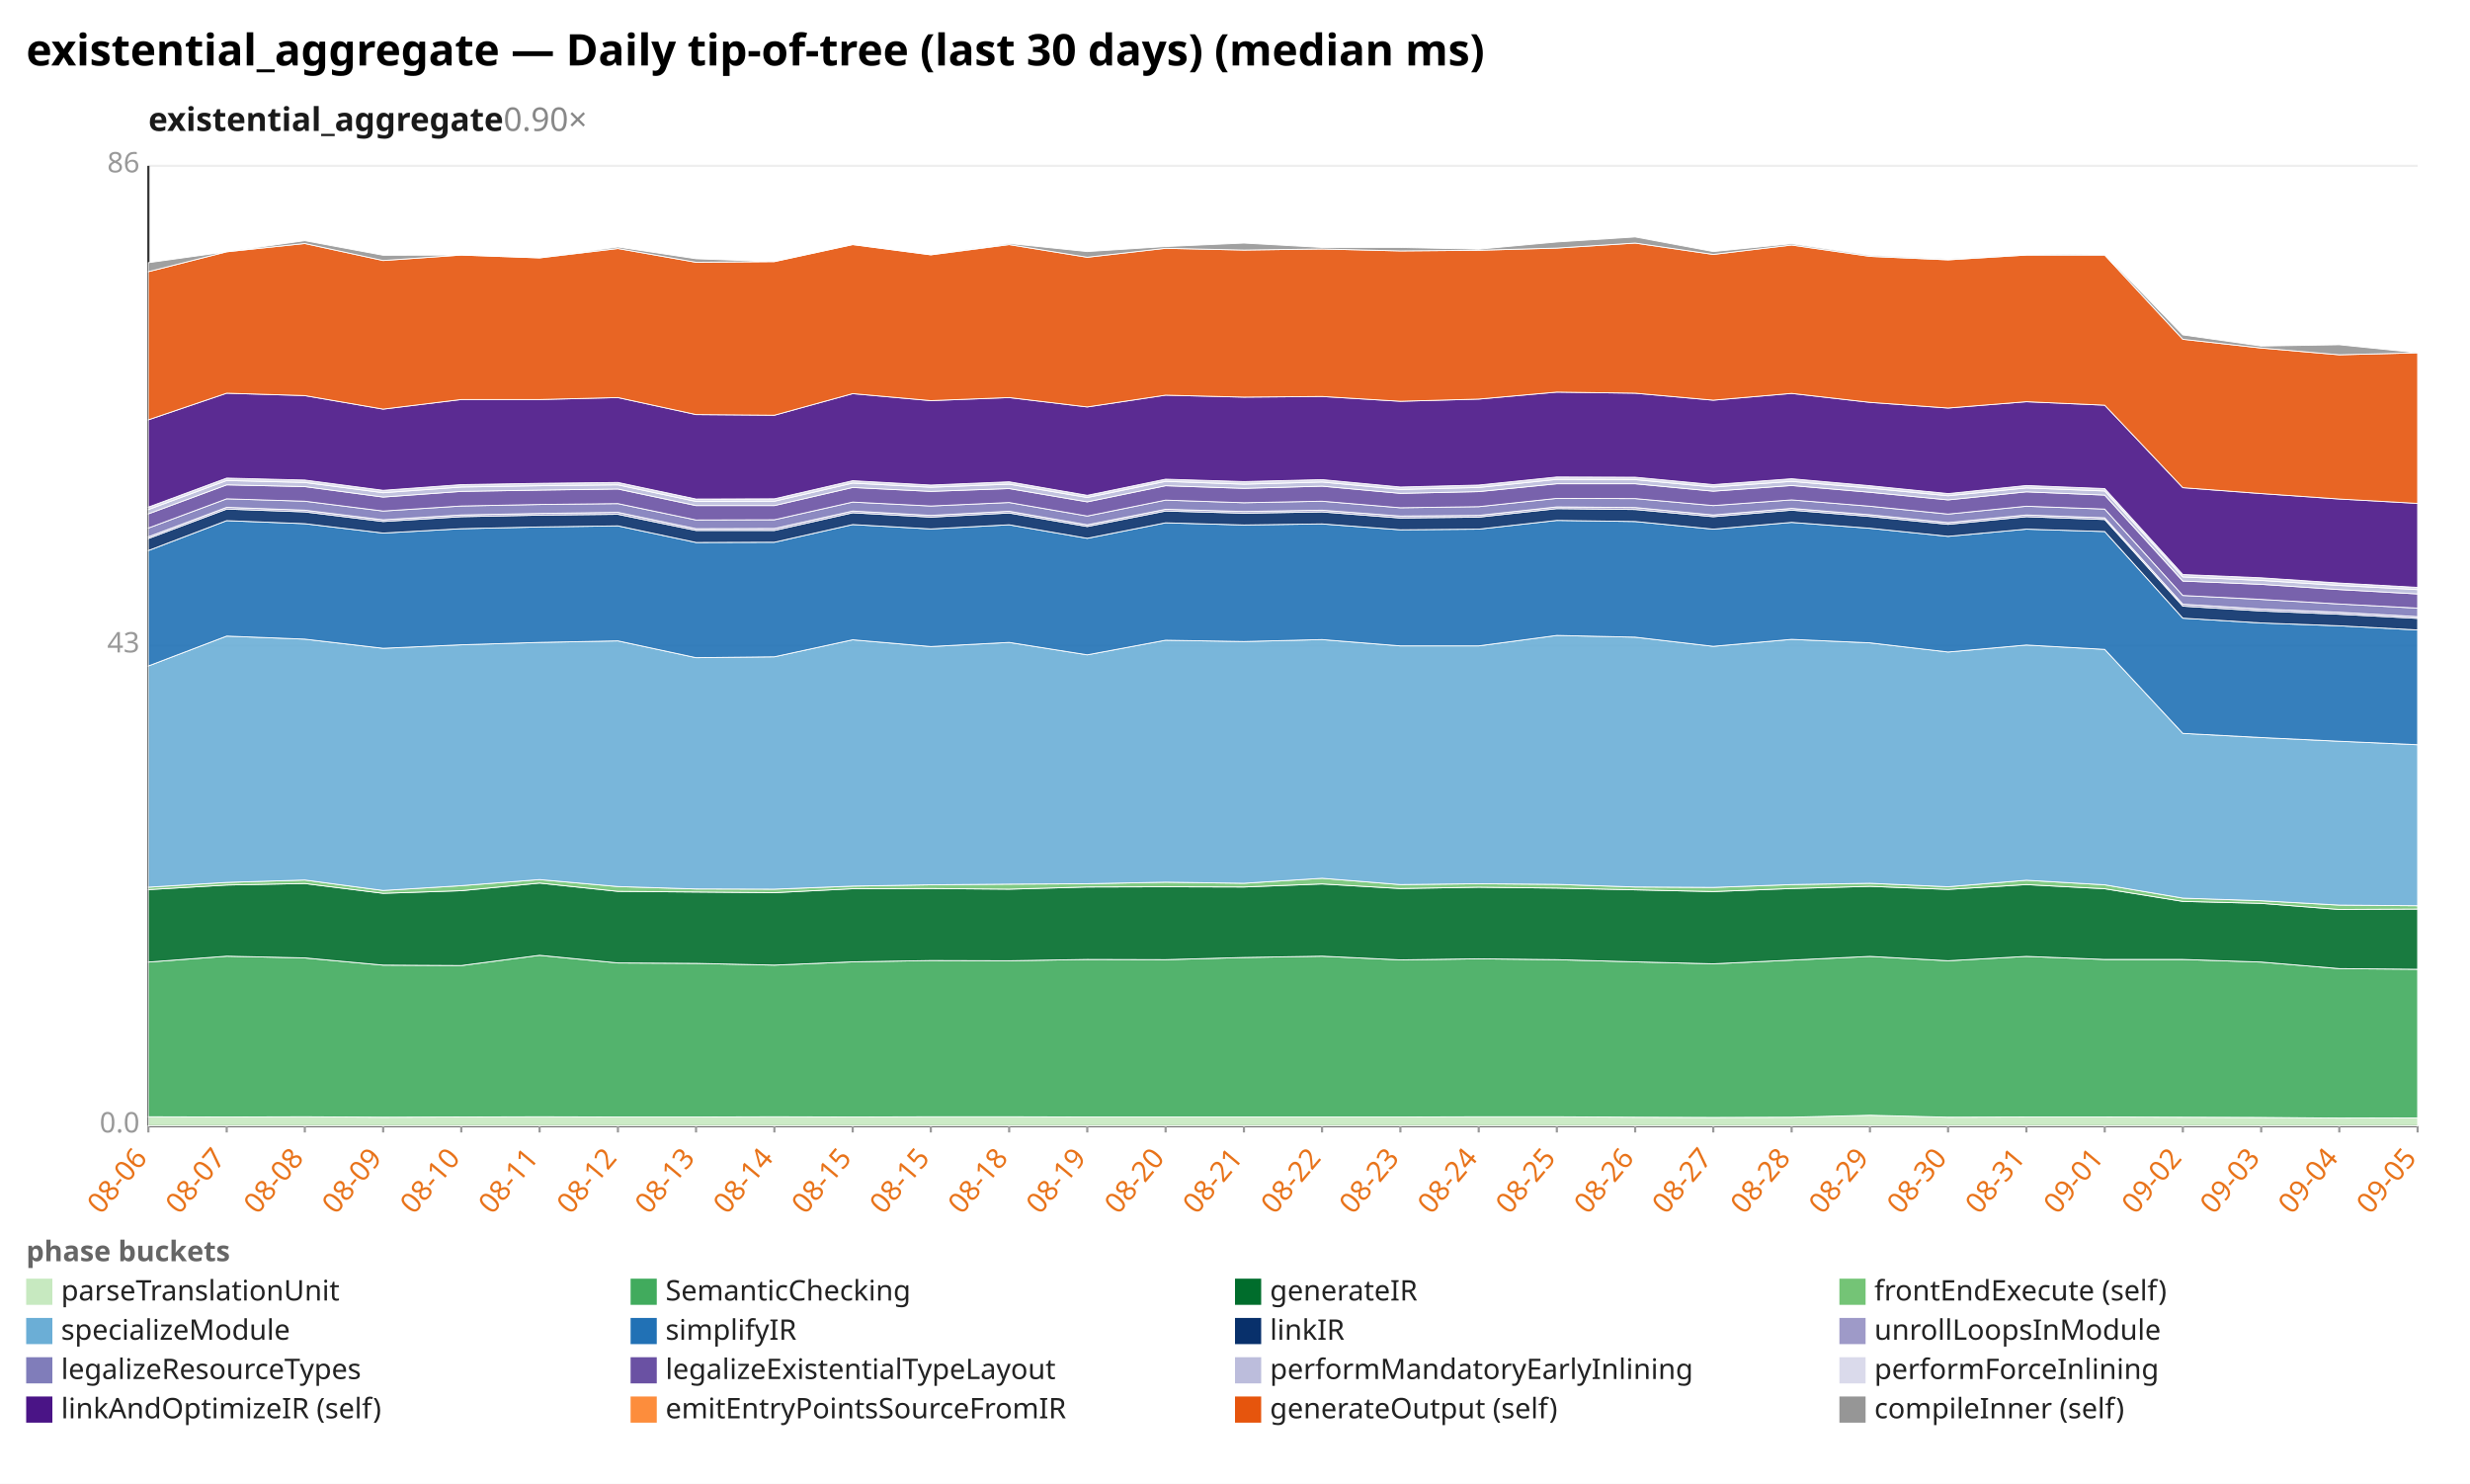
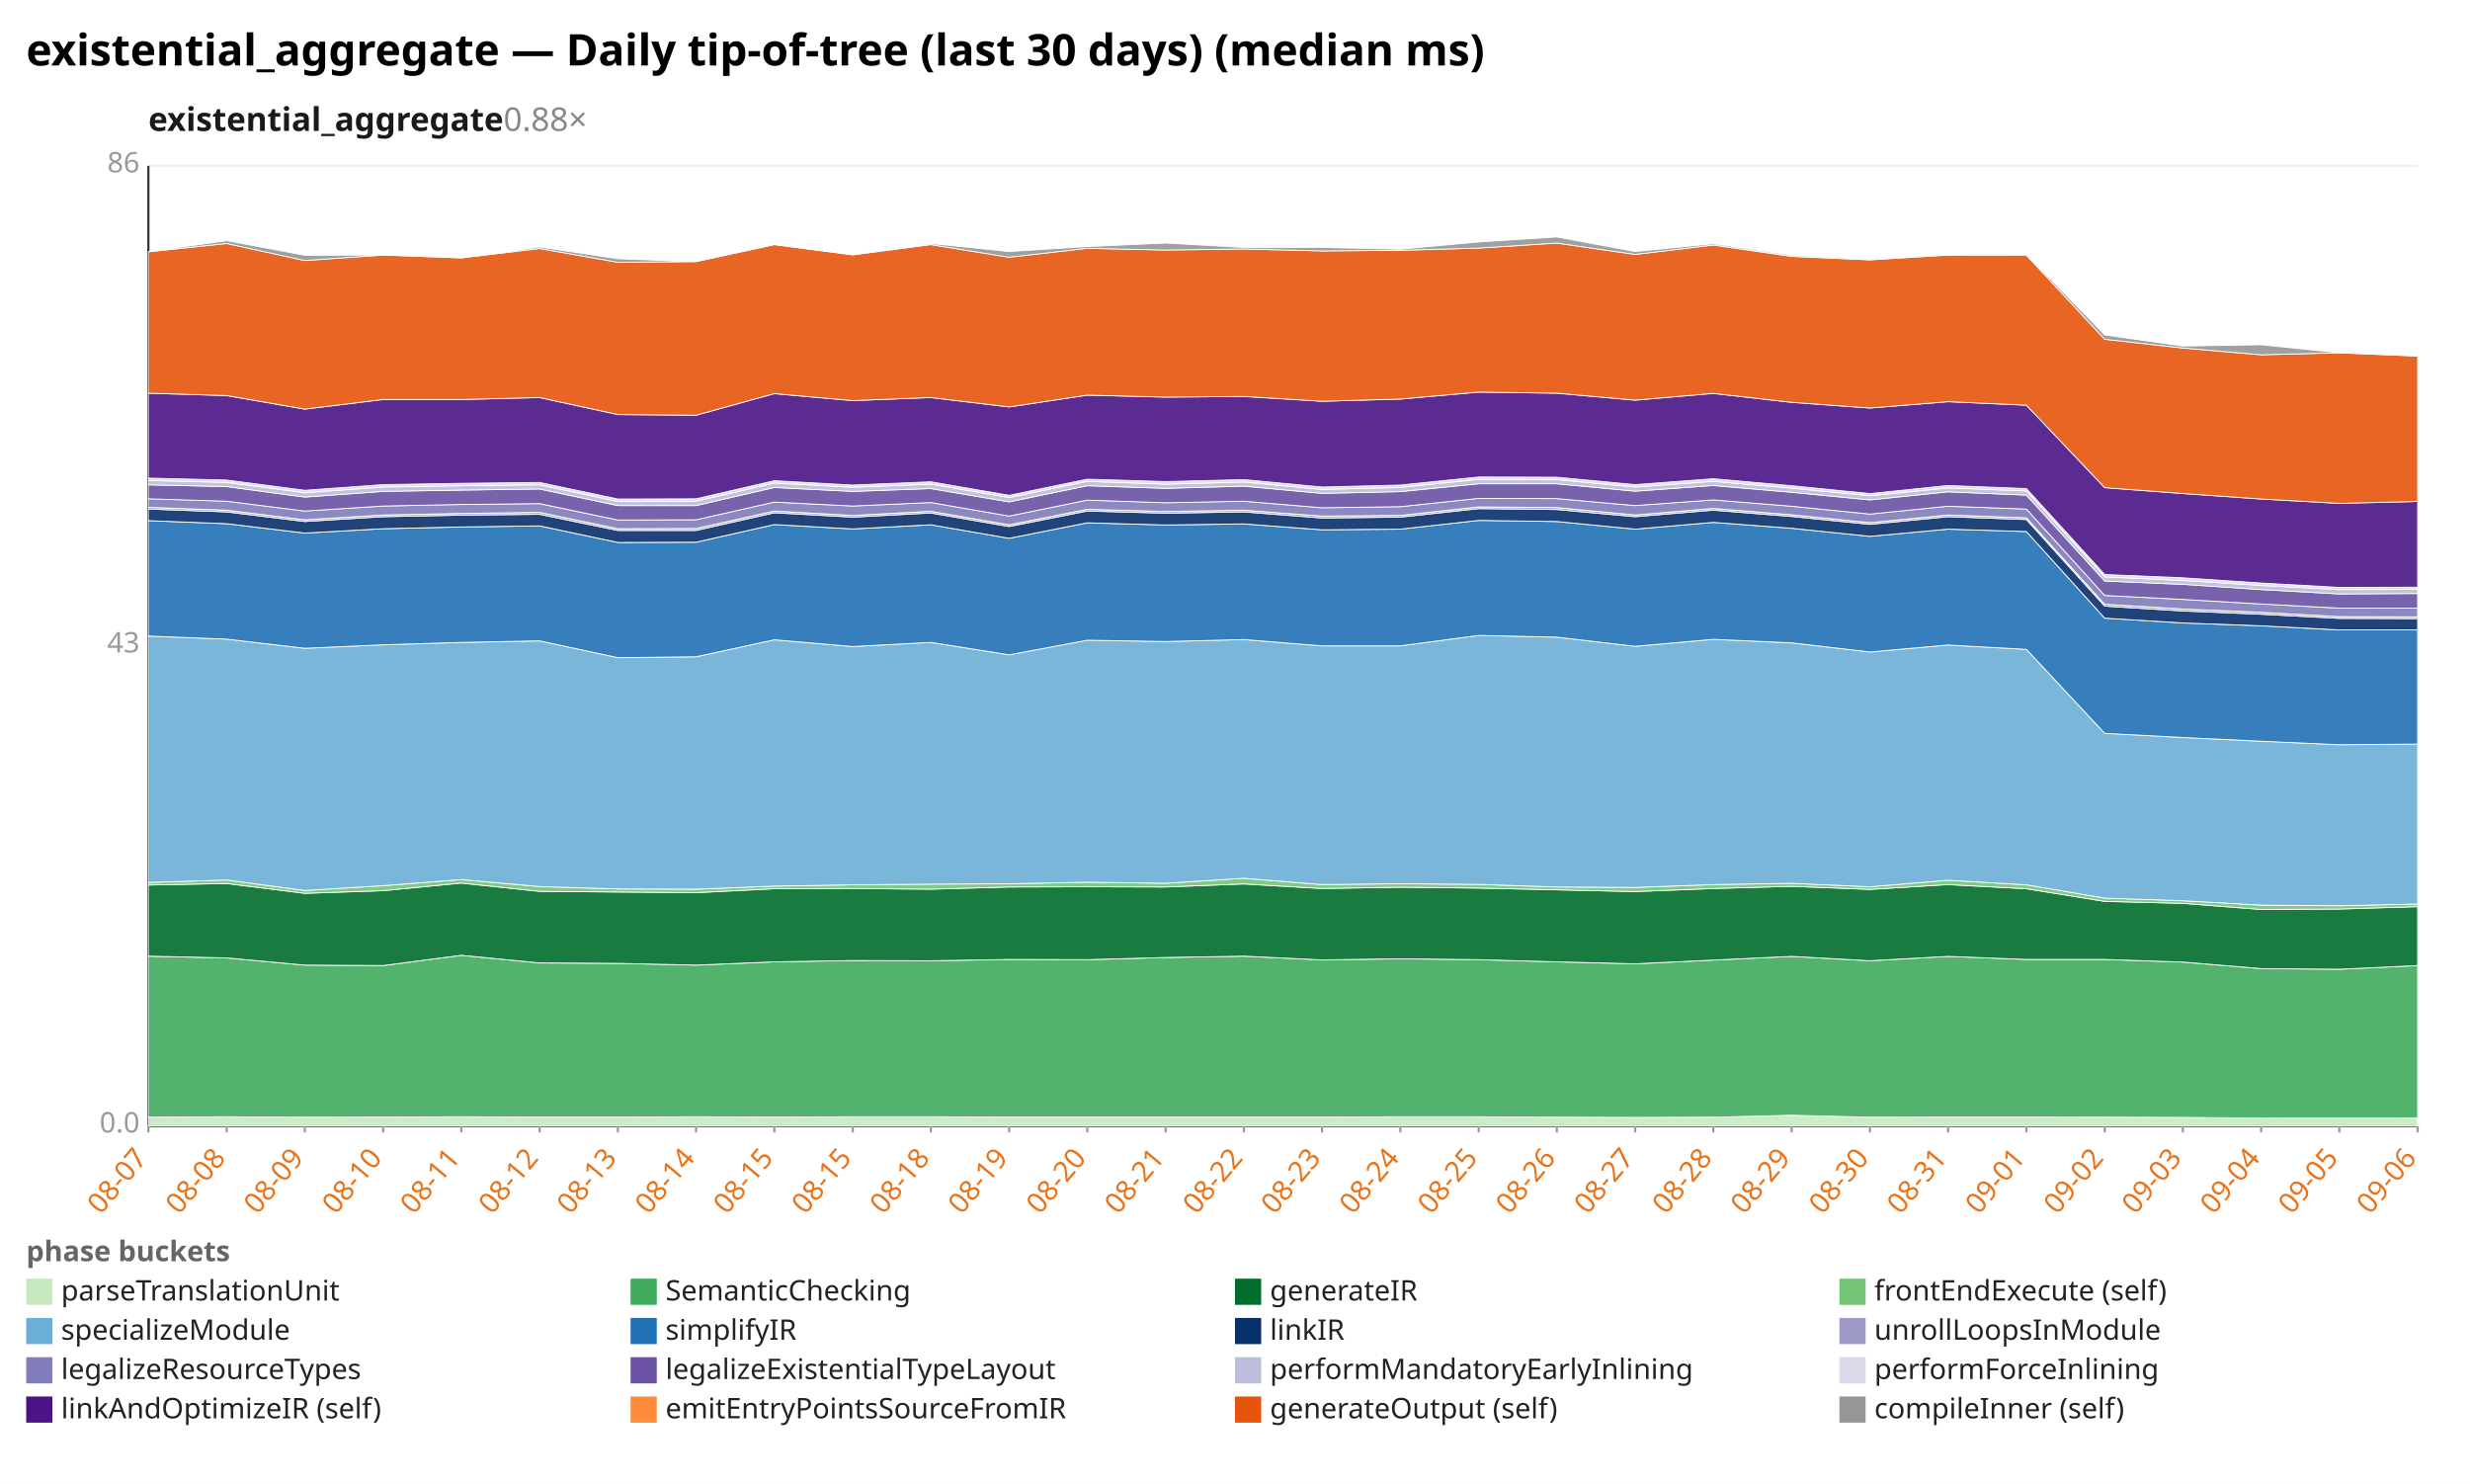
<svg xmlns="http://www.w3.org/2000/svg" width="1132" height="680" viewBox="0 0 1132 680" preserveAspectRatio="xMidYMid meet" font-family="sans-serif" font-size="13">
  <rect width="1132" height="680" fill="white" />
  <text x="12" y="30" font-size="20" font-weight="bold">existential_aggregate — Daily tip-of-tree (last 30 days) (median ms)</text>
-   <text x="68" y="60" font-size="15" font-weight="600" fill="#1a1a1a">existential_aggregate<tspan fill="#888" font-weight="400" text-decoration="none">  0.90×</tspan>
+   <text x="68" y="60" font-size="15" font-weight="600" fill="#1a1a1a">existential_aggregate<tspan fill="#888" font-weight="400" text-decoration="none">  0.88×</tspan>
  </text>
  <line x1="68.0" y1="516.0" x2="1108.0" y2="516.0" stroke="#eee" />
  <text x="64.0" y="519.0" text-anchor="end" fill="#999">0.0</text>
  <line x1="68.0" y1="296.0" x2="1108.0" y2="296.0" stroke="#eee" />
  <text x="64.0" y="299.0" text-anchor="end" fill="#999">43</text>
  <line x1="68.0" y1="76.0" x2="1108.0" y2="76.0" stroke="#eee" />
  <text x="64.0" y="79.0" text-anchor="end" fill="#999">86</text>
  <line x1="68.0" y1="76.0" x2="68.0" y2="516.0" stroke="#333" />
  <line x1="68.0" y1="516.0" x2="1108.0" y2="516.0" stroke="#333" />
  <line x1="68.0" y1="516.0" x2="68.0" y2="519.0" stroke="#999" />
-   <text x="68.0" y="531.0" text-anchor="end" fill="#e8731a" transform="rotate(-50 68.0 531.0)">08-06</text>
+   <text x="68.0" y="531.0" text-anchor="end" fill="#e8731a" transform="rotate(-50 68.0 531.0)">08-07</text>
  <line x1="103.9" y1="516.0" x2="103.9" y2="519.0" stroke="#999" />
-   <text x="103.9" y="531.0" text-anchor="end" fill="#e8731a" transform="rotate(-50 103.9 531.0)">08-07</text>
+   <text x="103.9" y="531.0" text-anchor="end" fill="#e8731a" transform="rotate(-50 103.9 531.0)">08-08</text>
  <line x1="139.7" y1="516.0" x2="139.7" y2="519.0" stroke="#999" />
-   <text x="139.7" y="531.0" text-anchor="end" fill="#e8731a" transform="rotate(-50 139.7 531.0)">08-08</text>
+   <text x="139.7" y="531.0" text-anchor="end" fill="#e8731a" transform="rotate(-50 139.7 531.0)">08-09</text>
  <line x1="175.6" y1="516.0" x2="175.6" y2="519.0" stroke="#999" />
-   <text x="175.6" y="531.0" text-anchor="end" fill="#e8731a" transform="rotate(-50 175.6 531.0)">08-09</text>
+   <text x="175.6" y="531.0" text-anchor="end" fill="#e8731a" transform="rotate(-50 175.6 531.0)">08-10</text>
  <line x1="211.4" y1="516.0" x2="211.4" y2="519.0" stroke="#999" />
-   <text x="211.4" y="531.0" text-anchor="end" fill="#e8731a" transform="rotate(-50 211.4 531.0)">08-10</text>
+   <text x="211.4" y="531.0" text-anchor="end" fill="#e8731a" transform="rotate(-50 211.4 531.0)">08-11</text>
  <line x1="247.3" y1="516.0" x2="247.3" y2="519.0" stroke="#999" />
-   <text x="247.3" y="531.0" text-anchor="end" fill="#e8731a" transform="rotate(-50 247.3 531.0)">08-11</text>
+   <text x="247.3" y="531.0" text-anchor="end" fill="#e8731a" transform="rotate(-50 247.3 531.0)">08-12</text>
  <line x1="283.2" y1="516.0" x2="283.2" y2="519.0" stroke="#999" />
-   <text x="283.2" y="531.0" text-anchor="end" fill="#e8731a" transform="rotate(-50 283.2 531.0)">08-12</text>
+   <text x="283.2" y="531.0" text-anchor="end" fill="#e8731a" transform="rotate(-50 283.2 531.0)">08-13</text>
  <line x1="319.0" y1="516.0" x2="319.0" y2="519.0" stroke="#999" />
-   <text x="319.0" y="531.0" text-anchor="end" fill="#e8731a" transform="rotate(-50 319.0 531.0)">08-13</text>
+   <text x="319.0" y="531.0" text-anchor="end" fill="#e8731a" transform="rotate(-50 319.0 531.0)">08-14</text>
  <line x1="354.9" y1="516.0" x2="354.9" y2="519.0" stroke="#999" />
-   <text x="354.9" y="531.0" text-anchor="end" fill="#e8731a" transform="rotate(-50 354.9 531.0)">08-14</text>
+   <text x="354.9" y="531.0" text-anchor="end" fill="#e8731a" transform="rotate(-50 354.9 531.0)">08-15</text>
  <line x1="390.8" y1="516.0" x2="390.8" y2="519.0" stroke="#999" />
  <text x="390.8" y="531.0" text-anchor="end" fill="#e8731a" transform="rotate(-50 390.8 531.0)">08-15</text>
  <line x1="426.6" y1="516.0" x2="426.6" y2="519.0" stroke="#999" />
-   <text x="426.6" y="531.0" text-anchor="end" fill="#e8731a" transform="rotate(-50 426.6 531.0)">08-15</text>
+   <text x="426.6" y="531.0" text-anchor="end" fill="#e8731a" transform="rotate(-50 426.6 531.0)">08-18</text>
  <line x1="462.5" y1="516.0" x2="462.5" y2="519.0" stroke="#999" />
-   <text x="462.5" y="531.0" text-anchor="end" fill="#e8731a" transform="rotate(-50 462.5 531.0)">08-18</text>
+   <text x="462.5" y="531.0" text-anchor="end" fill="#e8731a" transform="rotate(-50 462.5 531.0)">08-19</text>
  <line x1="498.3" y1="516.0" x2="498.3" y2="519.0" stroke="#999" />
-   <text x="498.3" y="531.0" text-anchor="end" fill="#e8731a" transform="rotate(-50 498.3 531.0)">08-19</text>
+   <text x="498.3" y="531.0" text-anchor="end" fill="#e8731a" transform="rotate(-50 498.3 531.0)">08-20</text>
  <line x1="534.2" y1="516.0" x2="534.2" y2="519.0" stroke="#999" />
-   <text x="534.2" y="531.0" text-anchor="end" fill="#e8731a" transform="rotate(-50 534.2 531.0)">08-20</text>
+   <text x="534.2" y="531.0" text-anchor="end" fill="#e8731a" transform="rotate(-50 534.2 531.0)">08-21</text>
  <line x1="570.1" y1="516.0" x2="570.1" y2="519.0" stroke="#999" />
-   <text x="570.1" y="531.0" text-anchor="end" fill="#e8731a" transform="rotate(-50 570.1 531.0)">08-21</text>
+   <text x="570.1" y="531.0" text-anchor="end" fill="#e8731a" transform="rotate(-50 570.1 531.0)">08-22</text>
  <line x1="605.9" y1="516.0" x2="605.9" y2="519.0" stroke="#999" />
-   <text x="605.9" y="531.0" text-anchor="end" fill="#e8731a" transform="rotate(-50 605.9 531.0)">08-22</text>
+   <text x="605.9" y="531.0" text-anchor="end" fill="#e8731a" transform="rotate(-50 605.9 531.0)">08-23</text>
  <line x1="641.8" y1="516.0" x2="641.8" y2="519.0" stroke="#999" />
-   <text x="641.8" y="531.0" text-anchor="end" fill="#e8731a" transform="rotate(-50 641.8 531.0)">08-23</text>
+   <text x="641.8" y="531.0" text-anchor="end" fill="#e8731a" transform="rotate(-50 641.8 531.0)">08-24</text>
  <line x1="677.7" y1="516.0" x2="677.7" y2="519.0" stroke="#999" />
-   <text x="677.7" y="531.0" text-anchor="end" fill="#e8731a" transform="rotate(-50 677.7 531.0)">08-24</text>
+   <text x="677.7" y="531.0" text-anchor="end" fill="#e8731a" transform="rotate(-50 677.7 531.0)">08-25</text>
  <line x1="713.5" y1="516.0" x2="713.5" y2="519.0" stroke="#999" />
-   <text x="713.5" y="531.0" text-anchor="end" fill="#e8731a" transform="rotate(-50 713.5 531.0)">08-25</text>
+   <text x="713.5" y="531.0" text-anchor="end" fill="#e8731a" transform="rotate(-50 713.5 531.0)">08-26</text>
  <line x1="749.4" y1="516.0" x2="749.4" y2="519.0" stroke="#999" />
-   <text x="749.4" y="531.0" text-anchor="end" fill="#e8731a" transform="rotate(-50 749.4 531.0)">08-26</text>
+   <text x="749.4" y="531.0" text-anchor="end" fill="#e8731a" transform="rotate(-50 749.4 531.0)">08-27</text>
  <line x1="785.2" y1="516.0" x2="785.2" y2="519.0" stroke="#999" />
-   <text x="785.2" y="531.0" text-anchor="end" fill="#e8731a" transform="rotate(-50 785.2 531.0)">08-27</text>
+   <text x="785.2" y="531.0" text-anchor="end" fill="#e8731a" transform="rotate(-50 785.2 531.0)">08-28</text>
  <line x1="821.1" y1="516.0" x2="821.1" y2="519.0" stroke="#999" />
-   <text x="821.1" y="531.0" text-anchor="end" fill="#e8731a" transform="rotate(-50 821.1 531.0)">08-28</text>
+   <text x="821.1" y="531.0" text-anchor="end" fill="#e8731a" transform="rotate(-50 821.1 531.0)">08-29</text>
  <line x1="857.0" y1="516.0" x2="857.0" y2="519.0" stroke="#999" />
-   <text x="857.0" y="531.0" text-anchor="end" fill="#e8731a" transform="rotate(-50 857.0 531.0)">08-29</text>
+   <text x="857.0" y="531.0" text-anchor="end" fill="#e8731a" transform="rotate(-50 857.0 531.0)">08-30</text>
  <line x1="892.8" y1="516.0" x2="892.8" y2="519.0" stroke="#999" />
-   <text x="892.8" y="531.0" text-anchor="end" fill="#e8731a" transform="rotate(-50 892.8 531.0)">08-30</text>
+   <text x="892.8" y="531.0" text-anchor="end" fill="#e8731a" transform="rotate(-50 892.8 531.0)">08-31</text>
  <line x1="928.7" y1="516.0" x2="928.7" y2="519.0" stroke="#999" />
-   <text x="928.7" y="531.0" text-anchor="end" fill="#e8731a" transform="rotate(-50 928.7 531.0)">08-31</text>
+   <text x="928.7" y="531.0" text-anchor="end" fill="#e8731a" transform="rotate(-50 928.7 531.0)">09-01</text>
  <line x1="964.6" y1="516.0" x2="964.6" y2="519.0" stroke="#999" />
-   <text x="964.6" y="531.0" text-anchor="end" fill="#e8731a" transform="rotate(-50 964.6 531.0)">09-01</text>
+   <text x="964.6" y="531.0" text-anchor="end" fill="#e8731a" transform="rotate(-50 964.6 531.0)">09-02</text>
  <line x1="1000.4" y1="516.0" x2="1000.4" y2="519.0" stroke="#999" />
-   <text x="1000.4" y="531.0" text-anchor="end" fill="#e8731a" transform="rotate(-50 1000.4 531.0)">09-02</text>
+   <text x="1000.4" y="531.0" text-anchor="end" fill="#e8731a" transform="rotate(-50 1000.4 531.0)">09-03</text>
  <line x1="1036.3" y1="516.0" x2="1036.3" y2="519.0" stroke="#999" />
-   <text x="1036.3" y="531.0" text-anchor="end" fill="#e8731a" transform="rotate(-50 1036.3 531.0)">09-03</text>
+   <text x="1036.3" y="531.0" text-anchor="end" fill="#e8731a" transform="rotate(-50 1036.3 531.0)">09-04</text>
  <line x1="1072.1" y1="516.0" x2="1072.1" y2="519.0" stroke="#999" />
-   <text x="1072.1" y="531.0" text-anchor="end" fill="#e8731a" transform="rotate(-50 1072.1 531.0)">09-04</text>
+   <text x="1072.1" y="531.0" text-anchor="end" fill="#e8731a" transform="rotate(-50 1072.1 531.0)">09-05</text>
  <line x1="1108.0" y1="516.0" x2="1108.0" y2="519.0" stroke="#999" />
-   <text x="1108.0" y="531.0" text-anchor="end" fill="#e8731a" transform="rotate(-50 1108.0 531.0)">09-05</text>
-   <polygon points="68.0,511.8 103.9,511.9 139.7,511.8 175.6,512.0 211.4,511.9 247.3,511.8 283.2,511.9 319.0,511.9 354.9,511.8 390.8,511.9 426.6,511.8 462.5,511.8 498.3,511.9 534.2,511.9 570.1,511.9 605.9,511.9 641.8,511.9 677.7,511.8 713.5,511.8 749.4,512.0 785.2,512.1 821.1,512.0 857.0,511.1 892.8,512.0 928.7,511.9 964.6,511.9 1000.4,512.0 1036.3,512.1 1072.1,512.4 1108.0,512.3 1108.0,516.0 1072.1,516.0 1036.3,516.0 1000.4,516.0 964.6,516.0 928.7,516.0 892.8,516.0 857.0,516.0 821.1,516.0 785.2,516.0 749.4,516.0 713.5,516.0 677.7,516.0 641.8,516.0 605.9,516.0 570.1,516.0 534.2,516.0 498.3,516.0 462.5,516.0 426.6,516.0 390.8,516.0 354.9,516.0 319.0,516.0 283.2,516.0 247.3,516.0 211.4,516.0 175.6,516.0 139.7,516.0 103.9,516.0 68.0,516.0" fill="#c7e9c0" fill-opacity="0.9" stroke="#fff" stroke-width="0.4" />
-   <polygon points="68.0,440.9 103.9,438.2 139.7,439.0 175.6,442.3 211.4,442.5 247.3,437.8 283.2,441.3 319.0,441.5 354.9,442.3 390.8,440.8 426.6,440.2 462.5,440.3 498.3,439.7 534.2,439.8 570.1,438.8 605.9,438.2 641.8,439.9 677.7,439.4 713.5,439.8 749.4,440.8 785.2,441.7 821.1,440.0 857.0,438.3 892.8,440.3 928.7,438.3 964.6,439.7 1000.4,439.7 1036.3,440.9 1072.1,443.9 1108.0,444.2 1108.0,512.3 1072.1,512.4 1036.3,512.1 1000.4,512.0 964.6,511.9 928.7,511.9 892.8,512.0 857.0,511.1 821.1,512.0 785.2,512.1 749.4,512.0 713.5,511.8 677.7,511.8 641.8,511.9 605.9,511.9 570.1,511.9 534.2,511.9 498.3,511.9 462.5,511.8 426.6,511.8 390.8,511.9 354.9,511.8 319.0,511.9 283.2,511.9 247.3,511.8 211.4,511.9 175.6,512.0 139.7,511.8 103.9,511.9 68.0,511.8" fill="#41ab5d" fill-opacity="0.9" stroke="#fff" stroke-width="0.4" />
-   <polygon points="68.0,407.7 103.9,405.6 139.7,404.9 175.6,409.4 211.4,408.2 247.3,404.7 283.2,408.5 319.0,408.8 354.9,409.1 390.8,407.3 426.6,407.2 462.5,407.5 498.3,406.5 534.2,406.4 570.1,406.5 605.9,405.1 641.8,407.2 677.7,406.6 713.5,407.0 749.4,407.8 785.2,408.6 821.1,407.2 857.0,406.2 892.8,407.6 928.7,405.4 964.6,407.3 1000.4,413.1 1036.3,414.0 1072.1,416.8 1108.0,416.6 1108.0,444.2 1072.1,443.9 1036.3,440.9 1000.4,439.7 964.6,439.7 928.7,438.3 892.8,440.3 857.0,438.3 821.1,440.0 785.2,441.7 749.4,440.8 713.5,439.8 677.7,439.4 641.8,439.9 605.9,438.2 570.1,438.8 534.2,439.8 498.3,439.7 462.5,440.3 426.6,440.2 390.8,440.8 354.9,442.3 319.0,441.5 283.2,441.3 247.3,437.8 211.4,442.5 175.6,442.3 139.7,439.0 103.9,438.2 68.0,440.9" fill="#006d2c" fill-opacity="0.9" stroke="#fff" stroke-width="0.4" />
-   <polygon points="68.0,406.6 103.9,404.4 139.7,403.3 175.6,408.1 211.4,405.9 247.3,403.1 283.2,406.3 319.0,407.4 354.9,407.5 390.8,406.1 426.6,405.5 462.5,405.2 498.3,405.0 534.2,404.3 570.1,404.8 605.9,402.5 641.8,405.4 677.7,405.0 713.5,405.3 749.4,406.5 785.2,406.7 821.1,405.4 857.0,404.8 892.8,406.4 928.7,403.4 964.6,405.5 1000.4,411.6 1036.3,412.8 1072.1,414.8 1108.0,415.1 1108.0,416.6 1072.1,416.8 1036.3,414.0 1000.4,413.1 964.6,407.3 928.7,405.4 892.8,407.6 857.0,406.2 821.1,407.2 785.2,408.6 749.4,407.8 713.5,407.0 677.7,406.6 641.8,407.2 605.9,405.1 570.1,406.5 534.2,406.4 498.3,406.5 462.5,407.5 426.6,407.2 390.8,407.3 354.9,409.1 319.0,408.8 283.2,408.5 247.3,404.7 211.4,408.2 175.6,409.4 139.7,404.9 103.9,405.6 68.0,407.7" fill="#74c476" fill-opacity="0.9" stroke="#fff" stroke-width="0.4" />
-   <polygon points="68.0,305.2 103.9,291.5 139.7,292.9 175.6,297.1 211.4,295.5 247.3,294.4 283.2,293.7 319.0,301.4 354.9,301.0 390.8,293.2 426.6,296.3 462.5,294.4 498.3,300.1 534.2,293.4 570.1,294.0 605.9,293.1 641.8,296.0 677.7,296.0 713.5,291.2 749.4,292.0 785.2,296.2 821.1,293.0 857.0,294.6 892.8,298.8 928.7,295.6 964.6,297.6 1000.4,336.1 1036.3,338.0 1072.1,339.7 1108.0,341.3 1108.0,415.1 1072.1,414.8 1036.3,412.8 1000.4,411.6 964.6,405.5 928.7,403.4 892.8,406.4 857.0,404.8 821.1,405.4 785.2,406.7 749.4,406.5 713.5,405.3 677.7,405.0 641.8,405.4 605.9,402.5 570.1,404.8 534.2,404.3 498.3,405.0 462.5,405.2 426.6,405.5 390.8,406.1 354.9,407.5 319.0,407.4 283.2,406.3 247.3,403.1 211.4,405.9 175.6,408.1 139.7,403.3 103.9,404.4 68.0,406.6" fill="#6baed6" fill-opacity="0.9" stroke="#fff" stroke-width="0.4" />
-   <polygon points="68.0,252.3 103.9,238.6 139.7,240.0 175.6,244.3 211.4,242.3 247.3,241.5 283.2,241.0 319.0,248.6 354.9,248.5 390.8,240.4 426.6,242.4 462.5,240.5 498.3,246.7 534.2,239.6 570.1,240.6 605.9,240.1 641.8,242.8 677.7,242.5 713.5,238.5 749.4,239.0 785.2,242.5 821.1,239.4 857.0,242.1 892.8,245.8 928.7,242.5 964.6,243.6 1000.4,283.3 1036.3,285.5 1072.1,286.8 1108.0,288.7 1108.0,341.3 1072.1,339.7 1036.3,338.0 1000.4,336.1 964.6,297.6 928.7,295.6 892.8,298.8 857.0,294.6 821.1,293.0 785.2,296.2 749.4,292.0 713.5,291.2 677.7,296.0 641.8,296.0 605.9,293.1 570.1,294.0 534.2,293.4 498.3,300.1 462.5,294.4 426.6,296.3 390.8,293.2 354.9,301.0 319.0,301.4 283.2,293.7 247.3,294.4 211.4,295.5 175.6,297.1 139.7,292.9 103.9,291.5 68.0,305.2" fill="#2171b5" fill-opacity="0.9" stroke="#fff" stroke-width="0.4" />
-   <polygon points="68.0,246.8 103.9,233.3 139.7,234.6 175.6,239.0 211.4,236.8 247.3,236.1 283.2,235.7 319.0,243.1 354.9,243.1 390.8,235.0 426.6,237.0 462.5,235.1 498.3,241.3 534.2,234.2 570.1,235.2 605.9,234.6 641.8,237.4 677.7,237.0 713.5,233.1 749.4,233.5 785.2,236.8 821.1,233.8 857.0,236.7 892.8,240.3 928.7,236.8 964.6,238.1 1000.4,277.8 1036.3,280.0 1072.1,281.5 1108.0,283.4 1108.0,288.7 1072.1,286.8 1036.3,285.5 1000.4,283.3 964.6,243.6 928.7,242.5 892.8,245.8 857.0,242.1 821.1,239.4 785.2,242.5 749.4,239.0 713.5,238.5 677.7,242.5 641.8,242.8 605.9,240.1 570.1,240.6 534.2,239.6 498.3,246.7 462.5,240.5 426.6,242.4 390.8,240.4 354.9,248.5 319.0,248.6 283.2,241.0 247.3,241.5 211.4,242.3 175.6,244.3 139.7,240.0 103.9,238.6 68.0,252.3" fill="#08306b" fill-opacity="0.9" stroke="#fff" stroke-width="0.4" />
-   <polygon points="68.0,246.0 103.9,232.5 139.7,233.8 175.6,238.2 211.4,236.0 247.3,235.3 283.2,234.8 319.0,242.3 354.9,242.2 390.8,234.2 426.6,236.2 462.5,234.3 498.3,240.5 534.2,233.4 570.1,234.4 605.9,233.8 641.8,236.5 677.7,236.2 713.5,232.3 749.4,232.6 785.2,236.0 821.1,233.0 857.0,235.9 892.8,239.5 928.7,236.0 964.6,237.3 1000.4,276.9 1036.3,279.1 1072.1,280.6 1108.0,282.6 1108.0,283.4 1072.1,281.5 1036.3,280.0 1000.4,277.8 964.6,238.1 928.7,236.8 892.8,240.3 857.0,236.7 821.1,233.8 785.2,236.8 749.4,233.5 713.5,233.1 677.7,237.0 641.8,237.4 605.9,234.6 570.1,235.2 534.2,234.2 498.3,241.3 462.5,235.1 426.6,237.0 390.8,235.0 354.9,243.1 319.0,243.1 283.2,235.7 247.3,236.1 211.4,236.8 175.6,239.0 139.7,234.6 103.9,233.3 68.0,246.8" fill="#9e9ac8" fill-opacity="0.9" stroke="#fff" stroke-width="0.4" />
-   <polygon points="68.0,242.0 103.9,228.6 139.7,229.7 175.6,234.2 211.4,231.9 247.3,231.2 283.2,230.8 319.0,238.3 354.9,238.2 390.8,230.1 426.6,231.9 462.5,230.3 498.3,236.5 534.2,229.2 570.1,230.4 605.9,229.7 641.8,232.7 677.7,232.2 713.5,228.4 749.4,228.5 785.2,231.7 821.1,229.1 857.0,232.0 892.8,235.6 928.7,232.0 964.6,233.3 1000.4,272.9 1036.3,274.7 1072.1,276.8 1108.0,278.7 1108.0,282.6 1072.1,280.6 1036.3,279.1 1000.4,276.9 964.6,237.3 928.7,236.0 892.8,239.5 857.0,235.9 821.1,233.0 785.2,236.0 749.4,232.6 713.5,232.3 677.7,236.2 641.8,236.5 605.9,233.8 570.1,234.4 534.2,233.4 498.3,240.5 462.5,234.3 426.6,236.2 390.8,234.2 354.9,242.2 319.0,242.3 283.2,234.8 247.3,235.3 211.4,236.0 175.6,238.2 139.7,233.8 103.9,232.5 68.0,246.0" fill="#807dba" fill-opacity="0.9" stroke="#fff" stroke-width="0.4" />
-   <polygon points="68.0,235.5 103.9,222.2 139.7,223.0 175.6,227.8 211.4,225.2 247.3,224.6 283.2,224.1 319.0,231.7 354.9,231.7 390.8,223.4 426.6,225.2 462.5,223.9 498.3,230.0 534.2,222.6 570.1,223.8 605.9,222.8 641.8,226.1 677.7,225.3 713.5,221.7 749.4,221.7 785.2,225.1 821.1,222.5 857.0,225.6 892.8,229.1 928.7,225.4 964.6,226.9 1000.4,266.3 1036.3,267.8 1072.1,270.2 1108.0,272.2 1108.0,278.7 1072.1,276.8 1036.3,274.7 1000.4,272.9 964.6,233.3 928.7,232.0 892.8,235.6 857.0,232.0 821.1,229.1 785.2,231.7 749.4,228.5 713.5,228.4 677.7,232.2 641.8,232.7 605.9,229.7 570.1,230.4 534.2,229.2 498.3,236.5 462.5,230.3 426.6,231.9 390.8,230.1 354.9,238.2 319.0,238.3 283.2,230.8 247.3,231.2 211.4,231.9 175.6,234.2 139.7,229.7 103.9,228.6 68.0,242.0" fill="#6a51a3" fill-opacity="0.9" stroke="#fff" stroke-width="0.4" />
-   <polygon points="68.0,233.5 103.9,220.2 139.7,221.1 175.6,225.8 211.4,223.2 247.3,222.6 283.2,222.2 319.0,229.8 354.9,229.7 390.8,221.4 426.6,223.3 462.5,221.9 498.3,228.0 534.2,220.6 570.1,221.9 605.9,220.9 641.8,224.3 677.7,223.4 713.5,219.7 749.4,219.8 785.2,223.2 821.1,220.6 857.0,223.7 892.8,227.2 928.7,223.6 964.6,225.0 1000.4,264.4 1036.3,266.0 1072.1,268.3 1108.0,270.2 1108.0,272.2 1072.1,270.2 1036.3,267.8 1000.4,266.3 964.6,226.9 928.7,225.4 892.8,229.1 857.0,225.6 821.1,222.5 785.2,225.1 749.4,221.7 713.5,221.7 677.7,225.3 641.8,226.1 605.9,222.8 570.1,223.8 534.2,222.6 498.3,230.0 462.5,223.9 426.6,225.2 390.8,223.4 354.9,231.7 319.0,231.7 283.2,224.1 247.3,224.6 211.4,225.2 175.6,227.8 139.7,223.0 103.9,222.2 68.0,235.5" fill="#bcbddc" fill-opacity="0.9" stroke="#fff" stroke-width="0.4" />
-   <polygon points="68.0,232.4 103.9,219.1 139.7,220.0 175.6,224.7 211.4,222.1 247.3,221.5 283.2,221.1 319.0,228.7 354.9,228.6 390.8,220.3 426.6,222.3 462.5,220.8 498.3,227.0 534.2,219.6 570.1,220.7 605.9,219.8 641.8,223.2 677.7,222.3 713.5,218.6 749.4,218.7 785.2,222.1 821.1,219.4 857.0,222.6 892.8,226.2 928.7,222.5 964.6,223.9 1000.4,263.3 1036.3,264.8 1072.1,267.2 1108.0,269.2 1108.0,270.2 1072.1,268.3 1036.3,266.0 1000.4,264.4 964.6,225.0 928.7,223.6 892.8,227.2 857.0,223.7 821.1,220.6 785.2,223.2 749.4,219.8 713.5,219.7 677.7,223.4 641.8,224.3 605.9,220.9 570.1,221.9 534.2,220.6 498.3,228.0 462.5,221.9 426.6,223.3 390.8,221.4 354.9,229.7 319.0,229.8 283.2,222.2 247.3,222.6 211.4,223.2 175.6,225.8 139.7,221.1 103.9,220.2 68.0,233.5" fill="#dadaeb" fill-opacity="0.9" stroke="#fff" stroke-width="0.4" />
-   <polygon points="68.0,192.4 103.9,180.2 139.7,181.3 175.6,187.5 211.4,183.1 247.3,183.1 283.2,182.2 319.0,190.0 354.9,190.3 390.8,180.4 426.6,183.6 462.5,182.2 498.3,186.5 534.2,181.1 570.1,182.0 605.9,181.7 641.8,183.9 677.7,182.9 713.5,179.7 749.4,180.2 785.2,183.4 821.1,180.3 857.0,184.4 892.8,187.0 928.7,184.1 964.6,185.7 1000.4,223.5 1036.3,226.2 1072.1,228.7 1108.0,230.7 1108.0,269.2 1072.1,267.2 1036.3,264.8 1000.4,263.3 964.6,223.9 928.7,222.5 892.8,226.2 857.0,222.6 821.1,219.4 785.2,222.1 749.4,218.7 713.5,218.6 677.7,222.3 641.8,223.2 605.9,219.8 570.1,220.7 534.2,219.6 498.3,227.0 462.5,220.8 426.6,222.3 390.8,220.3 354.9,228.6 319.0,228.7 283.2,221.1 247.3,221.5 211.4,222.1 175.6,224.7 139.7,220.0 103.9,219.1 68.0,232.4" fill="#4a1486" fill-opacity="0.9" stroke="#fff" stroke-width="0.4" />
-   <polygon points="68.0,124.5 103.9,115.4 139.7,111.6 175.6,119.4 211.4,116.9 247.3,118.2 283.2,113.9 319.0,120.2 354.9,119.9 390.8,112.1 426.6,116.8 462.5,112.1 498.3,117.9 534.2,113.8 570.1,114.6 605.9,114.1 641.8,115.0 677.7,114.7 713.5,113.7 749.4,111.4 785.2,116.6 821.1,112.3 857.0,117.5 892.8,119.1 928.7,116.9 964.6,116.9 1000.4,155.5 1036.3,159.5 1072.1,162.6 1108.0,161.7 1108.0,230.7 1072.1,228.7 1036.3,226.2 1000.4,223.5 964.6,185.7 928.7,184.1 892.8,187.0 857.0,184.4 821.1,180.3 785.2,183.4 749.4,180.2 713.5,179.7 677.7,182.9 641.8,183.9 605.9,181.7 570.1,182.0 534.2,181.1 498.3,186.5 462.5,182.2 426.6,183.6 390.8,180.4 354.9,190.3 319.0,190.0 283.2,182.2 247.3,183.1 211.4,183.1 175.6,187.5 139.7,181.3 103.9,180.2 68.0,192.4" fill="#e6550d" fill-opacity="0.9" stroke="#fff" stroke-width="0.4" />
-   <polygon points="68.0,120.4 103.9,115.4 139.7,110.3 175.6,117.0 211.4,116.9 247.3,118.2 283.2,113.2 319.0,118.6 354.9,119.9 390.8,112.1 426.6,116.8 462.5,111.6 498.3,115.3 534.2,113.0 570.1,111.4 605.9,113.4 641.8,113.4 677.7,114.2 713.5,110.9 749.4,108.6 785.2,115.3 821.1,111.7 857.0,117.0 892.8,118.7 928.7,116.9 964.6,116.5 1000.4,153.5 1036.3,158.6 1072.1,158.0 1108.0,161.7 1108.0,161.7 1072.1,162.6 1036.3,159.5 1000.4,155.5 964.6,116.9 928.7,116.9 892.8,119.1 857.0,117.5 821.1,112.3 785.2,116.6 749.4,111.4 713.5,113.7 677.7,114.7 641.8,115.0 605.9,114.1 570.1,114.6 534.2,113.8 498.3,117.9 462.5,112.1 426.6,116.8 390.8,112.1 354.9,119.9 319.0,120.2 283.2,113.9 247.3,118.2 211.4,116.9 175.6,119.4 139.7,111.6 103.9,115.4 68.0,124.5" fill="#969696" fill-opacity="0.9" stroke="#fff" stroke-width="0.4" />
+   <text x="1108.0" y="531.0" text-anchor="end" fill="#e8731a" transform="rotate(-50 1108.0 531.0)">09-06</text>
+   <polygon points="68.0,511.9 103.9,511.8 139.7,512.0 175.6,511.9 211.4,511.8 247.3,511.9 283.2,511.9 319.0,511.8 354.9,511.9 390.8,511.8 426.6,511.8 462.5,511.9 498.3,511.9 534.2,511.9 570.1,511.9 605.9,511.9 641.8,511.8 677.7,511.8 713.5,512.0 749.4,512.1 785.2,512.0 821.1,511.1 857.0,512.0 892.8,511.9 928.7,511.9 964.6,512.0 1000.4,512.1 1036.3,512.4 1072.1,512.3 1108.0,512.4 1108.0,516.0 1072.1,516.0 1036.3,516.0 1000.4,516.0 964.6,516.0 928.7,516.0 892.8,516.0 857.0,516.0 821.1,516.0 785.2,516.0 749.4,516.0 713.5,516.0 677.7,516.0 641.8,516.0 605.9,516.0 570.1,516.0 534.2,516.0 498.3,516.0 462.5,516.0 426.6,516.0 390.8,516.0 354.9,516.0 319.0,516.0 283.2,516.0 247.3,516.0 211.4,516.0 175.6,516.0 139.7,516.0 103.9,516.0 68.0,516.0" fill="#c7e9c0" fill-opacity="0.9" stroke="#fff" stroke-width="0.4" />
+   <polygon points="68.0,438.2 103.9,439.0 139.7,442.3 175.6,442.5 211.4,437.8 247.3,441.3 283.2,441.5 319.0,442.3 354.9,440.8 390.8,440.2 426.6,440.3 462.5,439.7 498.3,439.8 534.2,438.8 570.1,438.2 605.9,439.9 641.8,439.4 677.7,439.8 713.5,440.8 749.4,441.7 785.2,440.0 821.1,438.3 857.0,440.3 892.8,438.3 928.7,439.7 964.6,439.7 1000.4,440.9 1036.3,443.9 1072.1,444.2 1108.0,442.5 1108.0,512.4 1072.1,512.3 1036.3,512.4 1000.4,512.1 964.6,512.0 928.7,511.9 892.8,511.9 857.0,512.0 821.1,511.1 785.2,512.0 749.4,512.1 713.5,512.0 677.7,511.8 641.8,511.8 605.9,511.9 570.1,511.9 534.2,511.9 498.3,511.9 462.5,511.9 426.6,511.8 390.8,511.8 354.9,511.9 319.0,511.8 283.2,511.9 247.3,511.9 211.4,511.8 175.6,511.9 139.7,512.0 103.9,511.8 68.0,511.9" fill="#41ab5d" fill-opacity="0.9" stroke="#fff" stroke-width="0.4" />
+   <polygon points="68.0,405.6 103.9,404.9 139.7,409.4 175.6,408.2 211.4,404.7 247.3,408.5 283.2,408.8 319.0,409.1 354.9,407.3 390.8,407.2 426.6,407.5 462.5,406.5 498.3,406.4 534.2,406.5 570.1,405.1 605.9,407.2 641.8,406.6 677.7,407.0 713.5,407.8 749.4,408.6 785.2,407.2 821.1,406.2 857.0,407.6 892.8,405.4 928.7,407.3 964.6,413.1 1000.4,414.0 1036.3,416.8 1072.1,416.6 1108.0,415.5 1108.0,442.5 1072.1,444.2 1036.3,443.9 1000.4,440.9 964.6,439.7 928.7,439.7 892.8,438.3 857.0,440.3 821.1,438.3 785.2,440.0 749.4,441.7 713.5,440.8 677.7,439.8 641.8,439.4 605.9,439.9 570.1,438.2 534.2,438.8 498.3,439.8 462.5,439.7 426.6,440.3 390.8,440.2 354.9,440.8 319.0,442.3 283.2,441.5 247.3,441.3 211.4,437.8 175.6,442.5 139.7,442.3 103.9,439.0 68.0,438.2" fill="#006d2c" fill-opacity="0.9" stroke="#fff" stroke-width="0.4" />
+   <polygon points="68.0,404.4 103.9,403.3 139.7,408.1 175.6,405.9 211.4,403.1 247.3,406.3 283.2,407.4 319.0,407.5 354.9,406.1 390.8,405.5 426.6,405.2 462.5,405.0 498.3,404.3 534.2,404.8 570.1,402.5 605.9,405.4 641.8,405.0 677.7,405.3 713.5,406.5 749.4,406.7 785.2,405.4 821.1,404.8 857.0,406.4 892.8,403.4 928.7,405.5 964.6,411.6 1000.4,412.8 1036.3,414.8 1072.1,415.1 1108.0,414.3 1108.0,415.5 1072.1,416.6 1036.3,416.8 1000.4,414.0 964.6,413.1 928.7,407.3 892.8,405.4 857.0,407.6 821.1,406.2 785.2,407.2 749.4,408.6 713.5,407.8 677.7,407.0 641.8,406.6 605.9,407.2 570.1,405.1 534.2,406.5 498.3,406.4 462.5,406.5 426.6,407.5 390.8,407.2 354.9,407.3 319.0,409.1 283.2,408.8 247.3,408.5 211.4,404.7 175.6,408.2 139.7,409.4 103.9,404.9 68.0,405.6" fill="#74c476" fill-opacity="0.9" stroke="#fff" stroke-width="0.4" />
+   <polygon points="68.0,291.5 103.9,292.9 139.7,297.1 175.6,295.5 211.4,294.4 247.3,293.7 283.2,301.4 319.0,301.0 354.9,293.2 390.8,296.3 426.6,294.4 462.5,300.1 498.3,293.4 534.2,294.0 570.1,293.1 605.9,296.0 641.8,296.0 677.7,291.2 713.5,292.0 749.4,296.2 785.2,293.0 821.1,294.6 857.0,298.8 892.8,295.6 928.7,297.6 964.6,336.1 1000.4,338.0 1036.3,339.7 1072.1,341.3 1108.0,341.0 1108.0,414.3 1072.1,415.1 1036.3,414.8 1000.4,412.8 964.6,411.6 928.7,405.5 892.8,403.4 857.0,406.4 821.1,404.8 785.2,405.4 749.4,406.7 713.5,406.5 677.7,405.3 641.8,405.0 605.9,405.4 570.1,402.5 534.2,404.8 498.3,404.3 462.5,405.0 426.6,405.2 390.8,405.5 354.9,406.1 319.0,407.5 283.2,407.4 247.3,406.3 211.4,403.1 175.6,405.9 139.7,408.1 103.9,403.3 68.0,404.4" fill="#6baed6" fill-opacity="0.9" stroke="#fff" stroke-width="0.4" />
+   <polygon points="68.0,238.6 103.9,240.0 139.7,244.3 175.6,242.3 211.4,241.5 247.3,241.0 283.2,248.6 319.0,248.5 354.9,240.4 390.8,242.4 426.6,240.5 462.5,246.7 498.3,239.6 534.2,240.6 570.1,240.1 605.9,242.8 641.8,242.5 677.7,238.5 713.5,239.0 749.4,242.5 785.2,239.4 821.1,242.1 857.0,245.8 892.8,242.5 928.7,243.6 964.6,283.3 1000.4,285.5 1036.3,286.8 1072.1,288.7 1108.0,288.7 1108.0,341.0 1072.1,341.3 1036.3,339.7 1000.4,338.0 964.6,336.1 928.7,297.6 892.8,295.6 857.0,298.8 821.1,294.6 785.2,293.0 749.4,296.2 713.5,292.0 677.7,291.2 641.8,296.0 605.9,296.0 570.1,293.1 534.2,294.0 498.3,293.4 462.5,300.1 426.6,294.4 390.8,296.3 354.9,293.2 319.0,301.0 283.2,301.4 247.3,293.7 211.4,294.4 175.6,295.5 139.7,297.1 103.9,292.9 68.0,291.5" fill="#2171b5" fill-opacity="0.9" stroke="#fff" stroke-width="0.4" />
+   <polygon points="68.0,233.3 103.9,234.6 139.7,239.0 175.6,236.8 211.4,236.1 247.3,235.7 283.2,243.1 319.0,243.1 354.9,235.0 390.8,237.0 426.6,235.1 462.5,241.3 498.3,234.2 534.2,235.2 570.1,234.6 605.9,237.4 641.8,237.0 677.7,233.1 713.5,233.5 749.4,236.8 785.2,233.8 821.1,236.7 857.0,240.3 892.8,236.8 928.7,238.1 964.6,277.8 1000.4,280.0 1036.3,281.5 1072.1,283.4 1108.0,283.5 1108.0,288.7 1072.1,288.7 1036.3,286.8 1000.4,285.5 964.6,283.3 928.7,243.6 892.8,242.5 857.0,245.8 821.1,242.1 785.2,239.4 749.4,242.5 713.5,239.0 677.7,238.5 641.8,242.5 605.9,242.8 570.1,240.1 534.2,240.6 498.3,239.6 462.5,246.7 426.6,240.5 390.8,242.4 354.9,240.4 319.0,248.5 283.2,248.6 247.3,241.0 211.4,241.5 175.6,242.3 139.7,244.3 103.9,240.0 68.0,238.6" fill="#08306b" fill-opacity="0.9" stroke="#fff" stroke-width="0.4" />
+   <polygon points="68.0,232.5 103.9,233.8 139.7,238.2 175.6,236.0 211.4,235.3 247.3,234.8 283.2,242.3 319.0,242.2 354.9,234.2 390.8,236.2 426.6,234.3 462.5,240.5 498.3,233.4 534.2,234.4 570.1,233.8 605.9,236.5 641.8,236.2 677.7,232.3 713.5,232.6 749.4,236.0 785.2,233.0 821.1,235.9 857.0,239.5 892.8,236.0 928.7,237.3 964.6,276.9 1000.4,279.1 1036.3,280.6 1072.1,282.6 1108.0,282.7 1108.0,283.5 1072.1,283.4 1036.3,281.5 1000.4,280.0 964.6,277.8 928.7,238.1 892.8,236.8 857.0,240.3 821.1,236.7 785.2,233.8 749.4,236.8 713.5,233.5 677.7,233.1 641.8,237.0 605.9,237.4 570.1,234.6 534.2,235.2 498.3,234.2 462.5,241.3 426.6,235.1 390.8,237.0 354.9,235.0 319.0,243.1 283.2,243.1 247.3,235.7 211.4,236.1 175.6,236.8 139.7,239.0 103.9,234.6 68.0,233.3" fill="#9e9ac8" fill-opacity="0.9" stroke="#fff" stroke-width="0.4" />
+   <polygon points="68.0,228.6 103.9,229.7 139.7,234.2 175.6,231.9 211.4,231.2 247.3,230.8 283.2,238.3 319.0,238.2 354.9,230.1 390.8,231.9 426.6,230.3 462.5,236.5 498.3,229.2 534.2,230.4 570.1,229.7 605.9,232.7 641.8,232.2 677.7,228.4 713.5,228.5 749.4,231.7 785.2,229.1 821.1,232.0 857.0,235.6 892.8,232.0 928.7,233.3 964.6,272.9 1000.4,274.7 1036.3,276.8 1072.1,278.7 1108.0,278.7 1108.0,282.7 1072.1,282.6 1036.3,280.6 1000.4,279.1 964.6,276.9 928.7,237.3 892.8,236.0 857.0,239.5 821.1,235.9 785.2,233.0 749.4,236.0 713.5,232.6 677.7,232.3 641.8,236.2 605.9,236.5 570.1,233.8 534.2,234.4 498.3,233.4 462.5,240.5 426.6,234.3 390.8,236.2 354.9,234.2 319.0,242.2 283.2,242.3 247.3,234.8 211.4,235.3 175.6,236.0 139.7,238.2 103.9,233.8 68.0,232.5" fill="#807dba" fill-opacity="0.9" stroke="#fff" stroke-width="0.4" />
+   <polygon points="68.0,222.2 103.9,223.0 139.7,227.8 175.6,225.2 211.4,224.6 247.3,224.1 283.2,231.7 319.0,231.7 354.9,223.4 390.8,225.2 426.6,223.9 462.5,230.0 498.3,222.6 534.2,223.8 570.1,222.8 605.9,226.1 641.8,225.3 677.7,221.7 713.5,221.7 749.4,225.1 785.2,222.5 821.1,225.6 857.0,229.1 892.8,225.4 928.7,226.9 964.6,266.3 1000.4,267.8 1036.3,270.2 1072.1,272.2 1108.0,272.0 1108.0,278.7 1072.1,278.7 1036.3,276.8 1000.4,274.7 964.6,272.9 928.7,233.3 892.8,232.0 857.0,235.6 821.1,232.0 785.2,229.1 749.4,231.7 713.5,228.5 677.7,228.4 641.8,232.2 605.9,232.7 570.1,229.7 534.2,230.4 498.3,229.2 462.5,236.5 426.6,230.3 390.8,231.9 354.9,230.1 319.0,238.2 283.2,238.3 247.3,230.8 211.4,231.2 175.6,231.9 139.7,234.2 103.9,229.7 68.0,228.6" fill="#6a51a3" fill-opacity="0.9" stroke="#fff" stroke-width="0.4" />
+   <polygon points="68.0,220.2 103.9,221.1 139.7,225.8 175.6,223.2 211.4,222.6 247.3,222.2 283.2,229.8 319.0,229.7 354.9,221.4 390.8,223.3 426.6,221.9 462.5,228.0 498.3,220.6 534.2,221.9 570.1,220.9 605.9,224.3 641.8,223.4 677.7,219.7 713.5,219.8 749.4,223.2 785.2,220.6 821.1,223.7 857.0,227.2 892.8,223.6 928.7,225.0 964.6,264.4 1000.4,266.0 1036.3,268.3 1072.1,270.2 1108.0,270.1 1108.0,272.0 1072.1,272.2 1036.3,270.2 1000.4,267.8 964.6,266.3 928.7,226.9 892.8,225.4 857.0,229.1 821.1,225.6 785.2,222.5 749.4,225.1 713.5,221.7 677.7,221.7 641.8,225.3 605.9,226.1 570.1,222.8 534.2,223.8 498.3,222.6 462.5,230.0 426.6,223.9 390.8,225.2 354.9,223.4 319.0,231.7 283.2,231.7 247.3,224.1 211.4,224.6 175.6,225.2 139.7,227.8 103.9,223.0 68.0,222.2" fill="#bcbddc" fill-opacity="0.9" stroke="#fff" stroke-width="0.4" />
+   <polygon points="68.0,219.1 103.9,220.0 139.7,224.7 175.6,222.1 211.4,221.5 247.3,221.1 283.2,228.7 319.0,228.6 354.9,220.3 390.8,222.3 426.6,220.8 462.5,227.0 498.3,219.6 534.2,220.7 570.1,219.8 605.9,223.2 641.8,222.3 677.7,218.6 713.5,218.7 749.4,222.1 785.2,219.4 821.1,222.6 857.0,226.2 892.8,222.5 928.7,223.9 964.6,263.3 1000.4,264.8 1036.3,267.2 1072.1,269.2 1108.0,269.1 1108.0,270.1 1072.1,270.2 1036.3,268.3 1000.4,266.0 964.6,264.4 928.7,225.0 892.8,223.6 857.0,227.2 821.1,223.7 785.2,220.6 749.4,223.2 713.5,219.8 677.7,219.7 641.8,223.4 605.9,224.3 570.1,220.9 534.2,221.9 498.3,220.6 462.5,228.0 426.6,221.9 390.8,223.3 354.9,221.4 319.0,229.7 283.2,229.8 247.3,222.2 211.4,222.6 175.6,223.2 139.7,225.8 103.9,221.1 68.0,220.2" fill="#dadaeb" fill-opacity="0.9" stroke="#fff" stroke-width="0.4" />
+   <polygon points="68.0,180.2 103.9,181.3 139.7,187.5 175.6,183.1 211.4,183.1 247.3,182.2 283.2,190.0 319.0,190.3 354.9,180.4 390.8,183.6 426.6,182.2 462.5,186.5 498.3,181.1 534.2,182.0 570.1,181.7 605.9,183.9 641.8,182.9 677.7,179.7 713.5,180.2 749.4,183.4 785.2,180.3 821.1,184.4 857.0,187.0 892.8,184.1 928.7,185.7 964.6,223.5 1000.4,226.2 1036.3,228.7 1072.1,230.7 1108.0,229.8 1108.0,269.1 1072.1,269.2 1036.3,267.2 1000.4,264.8 964.6,263.3 928.7,223.9 892.8,222.5 857.0,226.2 821.1,222.6 785.2,219.4 749.4,222.1 713.5,218.7 677.7,218.6 641.8,222.3 605.9,223.2 570.1,219.8 534.2,220.7 498.3,219.6 462.5,227.0 426.6,220.8 390.8,222.3 354.9,220.3 319.0,228.6 283.2,228.7 247.3,221.1 211.4,221.5 175.6,222.1 139.7,224.7 103.9,220.0 68.0,219.1" fill="#4a1486" fill-opacity="0.9" stroke="#fff" stroke-width="0.4" />
+   <polygon points="68.0,115.4 103.9,111.6 139.7,119.4 175.6,116.9 211.4,118.2 247.3,113.9 283.2,120.2 319.0,119.9 354.9,112.1 390.8,116.8 426.6,112.1 462.5,117.9 498.3,113.8 534.2,114.6 570.1,114.1 605.9,115.0 641.8,114.7 677.7,113.7 713.5,111.4 749.4,116.6 785.2,112.3 821.1,117.5 857.0,119.1 892.8,116.9 928.7,116.9 964.6,155.5 1000.4,159.5 1036.3,162.6 1072.1,161.7 1108.0,163.2 1108.0,229.8 1072.1,230.7 1036.3,228.7 1000.4,226.2 964.6,223.5 928.7,185.7 892.8,184.1 857.0,187.0 821.1,184.4 785.2,180.3 749.4,183.4 713.5,180.2 677.7,179.7 641.8,182.9 605.9,183.9 570.1,181.7 534.2,182.0 498.3,181.1 462.5,186.5 426.6,182.2 390.8,183.6 354.9,180.4 319.0,190.3 283.2,190.0 247.3,182.2 211.4,183.1 175.6,183.1 139.7,187.5 103.9,181.3 68.0,180.2" fill="#e6550d" fill-opacity="0.9" stroke="#fff" stroke-width="0.4" />
+   <polygon points="68.0,115.4 103.9,110.3 139.7,117.0 175.6,116.9 211.4,118.2 247.3,113.2 283.2,118.6 319.0,119.9 354.9,112.1 390.8,116.8 426.6,111.6 462.5,115.3 498.3,113.0 534.2,111.4 570.1,113.4 605.9,113.4 641.8,114.2 677.7,110.9 713.5,108.6 749.4,115.3 785.2,111.7 821.1,117.0 857.0,118.7 892.8,116.9 928.7,116.5 964.6,153.5 1000.4,158.6 1036.3,158.0 1072.1,161.7 1108.0,163.2 1108.0,163.2 1072.1,161.7 1036.3,162.6 1000.4,159.5 964.6,155.5 928.7,116.9 892.8,116.9 857.0,119.1 821.1,117.5 785.2,112.3 749.4,116.6 713.5,111.4 677.7,113.7 641.8,114.7 605.9,115.0 570.1,114.1 534.2,114.6 498.3,113.8 462.5,117.9 426.6,112.1 390.8,116.8 354.9,112.1 319.0,119.9 283.2,120.2 247.3,113.9 211.4,118.2 175.6,116.9 139.7,119.4 103.9,111.6 68.0,115.4" fill="#969696" fill-opacity="0.9" stroke="#fff" stroke-width="0.4" />
  <text x="12" y="578" fill="#666" font-weight="600">phase buckets</text>
  <rect x="12" y="586" width="12" height="12" fill="#c7e9c0" />
  <text x="28" y="596" fill="#222">parseTranslationUnit</text>
  <rect x="289" y="586" width="12" height="12" fill="#41ab5d" />
  <text x="305" y="596" fill="#222">SemanticChecking</text>
  <rect x="566" y="586" width="12" height="12" fill="#006d2c" />
  <text x="582" y="596" fill="#222">generateIR</text>
  <rect x="843" y="586" width="12" height="12" fill="#74c476" />
  <text x="859" y="596" fill="#222">frontEndExecute (self)</text>
  <rect x="12" y="604" width="12" height="12" fill="#6baed6" />
  <text x="28" y="614" fill="#222">specializeModule</text>
  <rect x="289" y="604" width="12" height="12" fill="#2171b5" />
  <text x="305" y="614" fill="#222">simplifyIR</text>
  <rect x="566" y="604" width="12" height="12" fill="#08306b" />
  <text x="582" y="614" fill="#222">linkIR</text>
  <rect x="843" y="604" width="12" height="12" fill="#9e9ac8" />
  <text x="859" y="614" fill="#222">unrollLoopsInModule</text>
  <rect x="12" y="622" width="12" height="12" fill="#807dba" />
  <text x="28" y="632" fill="#222">legalizeResourceTypes</text>
  <rect x="289" y="622" width="12" height="12" fill="#6a51a3" />
  <text x="305" y="632" fill="#222">legalizeExistentialTypeLayout</text>
  <rect x="566" y="622" width="12" height="12" fill="#bcbddc" />
  <text x="582" y="632" fill="#222">performMandatoryEarlyInlining</text>
  <rect x="843" y="622" width="12" height="12" fill="#dadaeb" />
  <text x="859" y="632" fill="#222">performForceInlining</text>
  <rect x="12" y="640" width="12" height="12" fill="#4a1486" />
  <text x="28" y="650" fill="#222">linkAndOptimizeIR (self)</text>
  <rect x="289" y="640" width="12" height="12" fill="#fd8d3c" />
  <text x="305" y="650" fill="#222">emitEntryPointsSourceFromIR</text>
  <rect x="566" y="640" width="12" height="12" fill="#e6550d" />
  <text x="582" y="650" fill="#222">generateOutput (self)</text>
  <rect x="843" y="640" width="12" height="12" fill="#969696" />
  <text x="859" y="650" fill="#222">compileInner (self)</text>
</svg>
